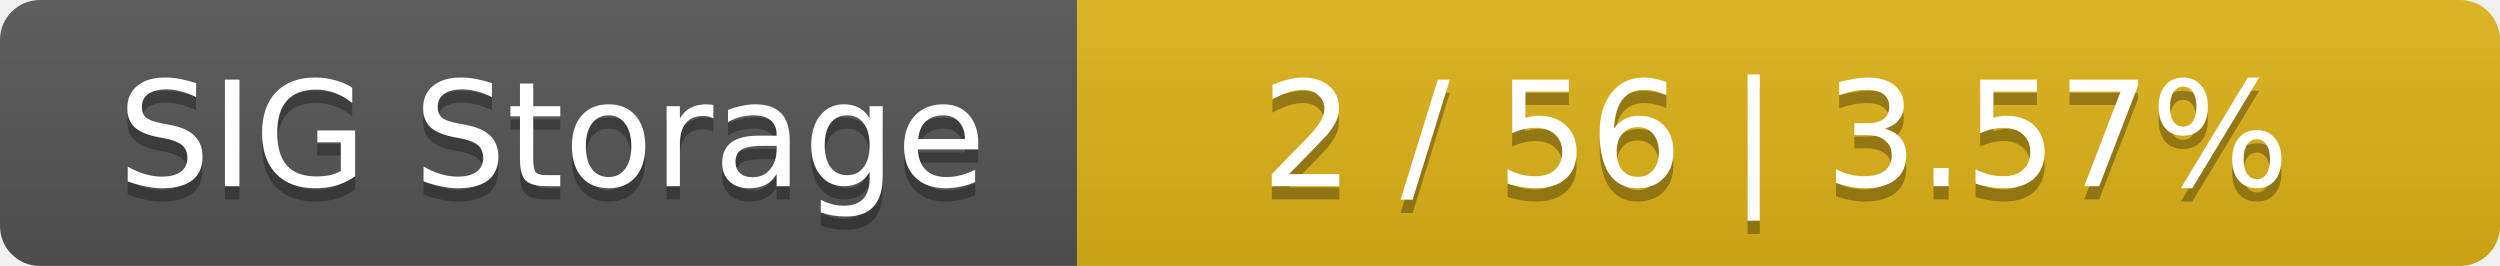
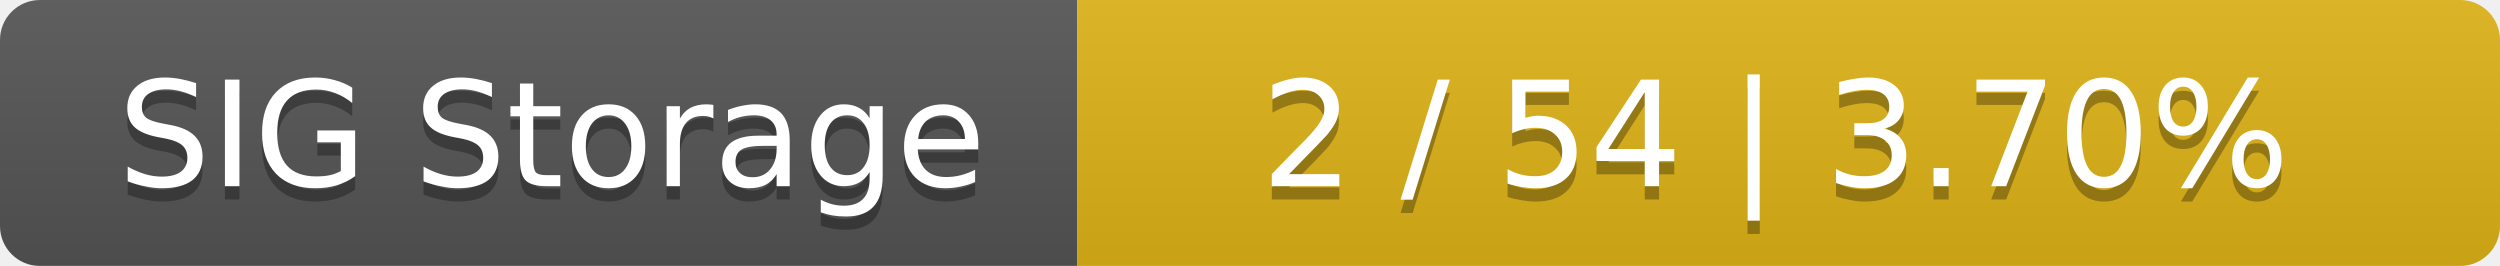
<svg xmlns="http://www.w3.org/2000/svg" width="188" height="20">
  <linearGradient id="smooth" x2="0" y2="100%">
    <stop offset="0" stop-color="#bbb" stop-opacity=".1" />
    <stop offset="1" stop-opacity=".1" />
  </linearGradient>
  <mask id="round">
    <rect width="188" height="20" rx="3" fill="#fff" />
  </mask>
  <g mask="url(#round)">
    <rect width="81" height="20" fill="#555" />
    <rect x="81" width="107" height="20" fill="#dfb317" />
    <rect width="188" height="20" fill="url(#smooth)" />
  </g>
  <g fill="#fff" text-anchor="middle" font-family="DejaVu Sans,Verdana,Geneva,sans-serif" font-size="11">
    <text x="41.5" y="15" fill="#010101" fill-opacity=".3">SIG Storage</text>
    <text x="41.5" y="14">SIG Storage</text>
-     <text x="133.5" y="15" fill="#010101" fill-opacity=".3">2 / 56    |    3.57%</text>
-     <text x="133.5" y="14">2 / 56    |    3.57%</text>
+     <text x="133.5" y="15" fill="#010101" fill-opacity=".3">2 / 54    |    3.70%</text>
+     <text x="133.5" y="14">2 / 54    |    3.70%</text>
  </g>
</svg>
